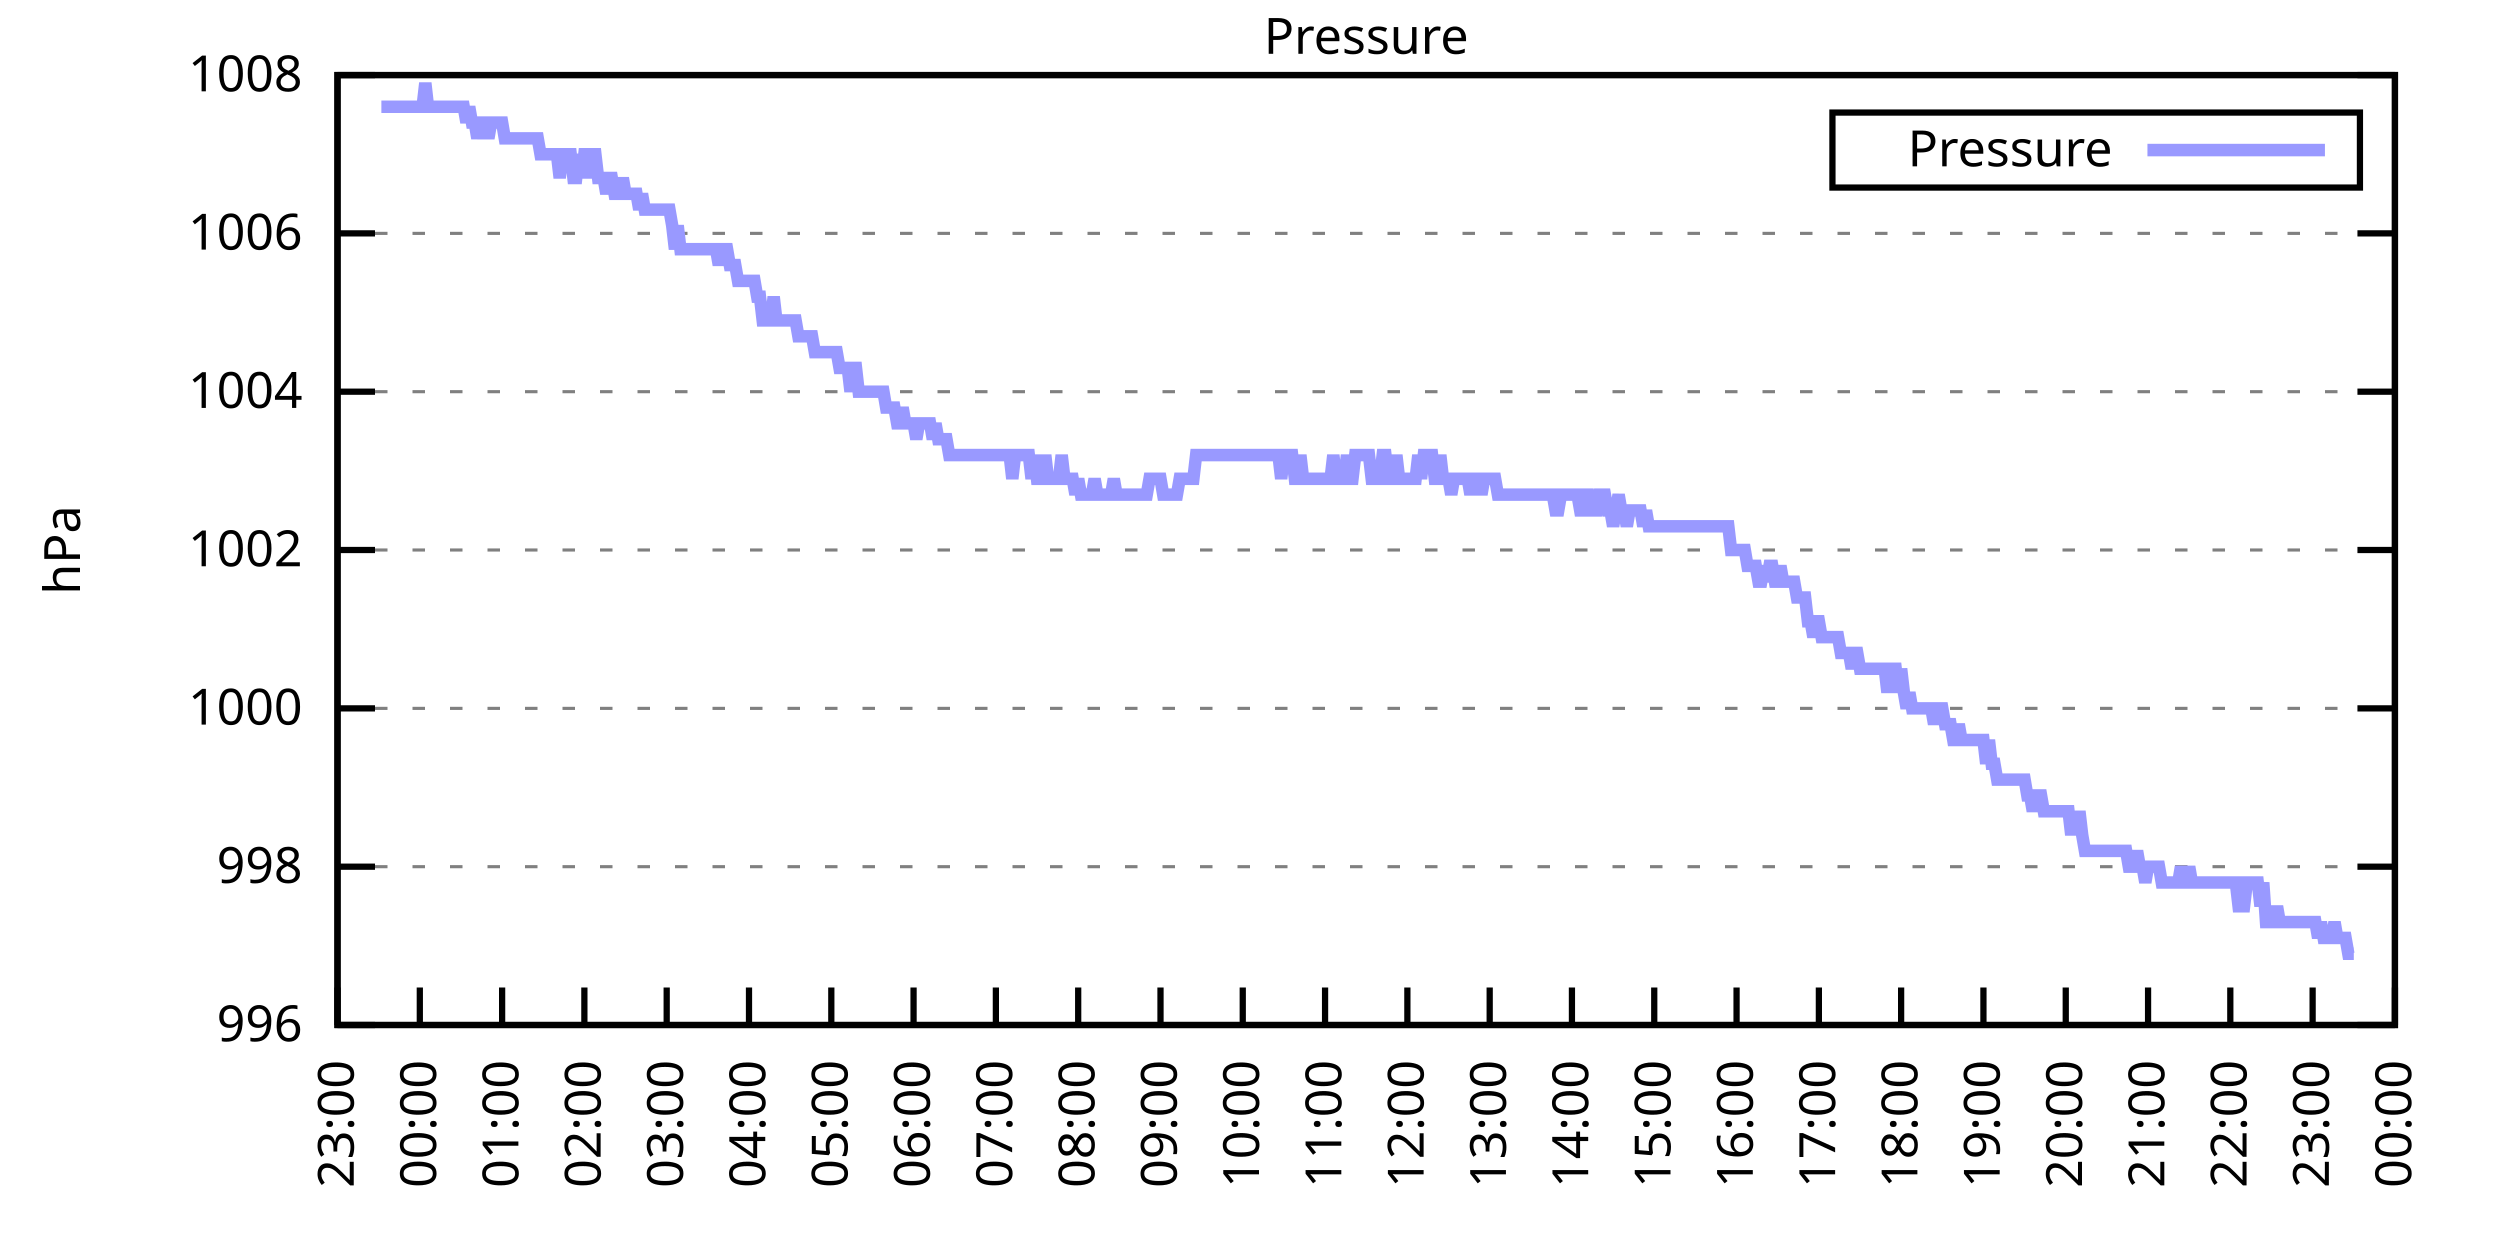
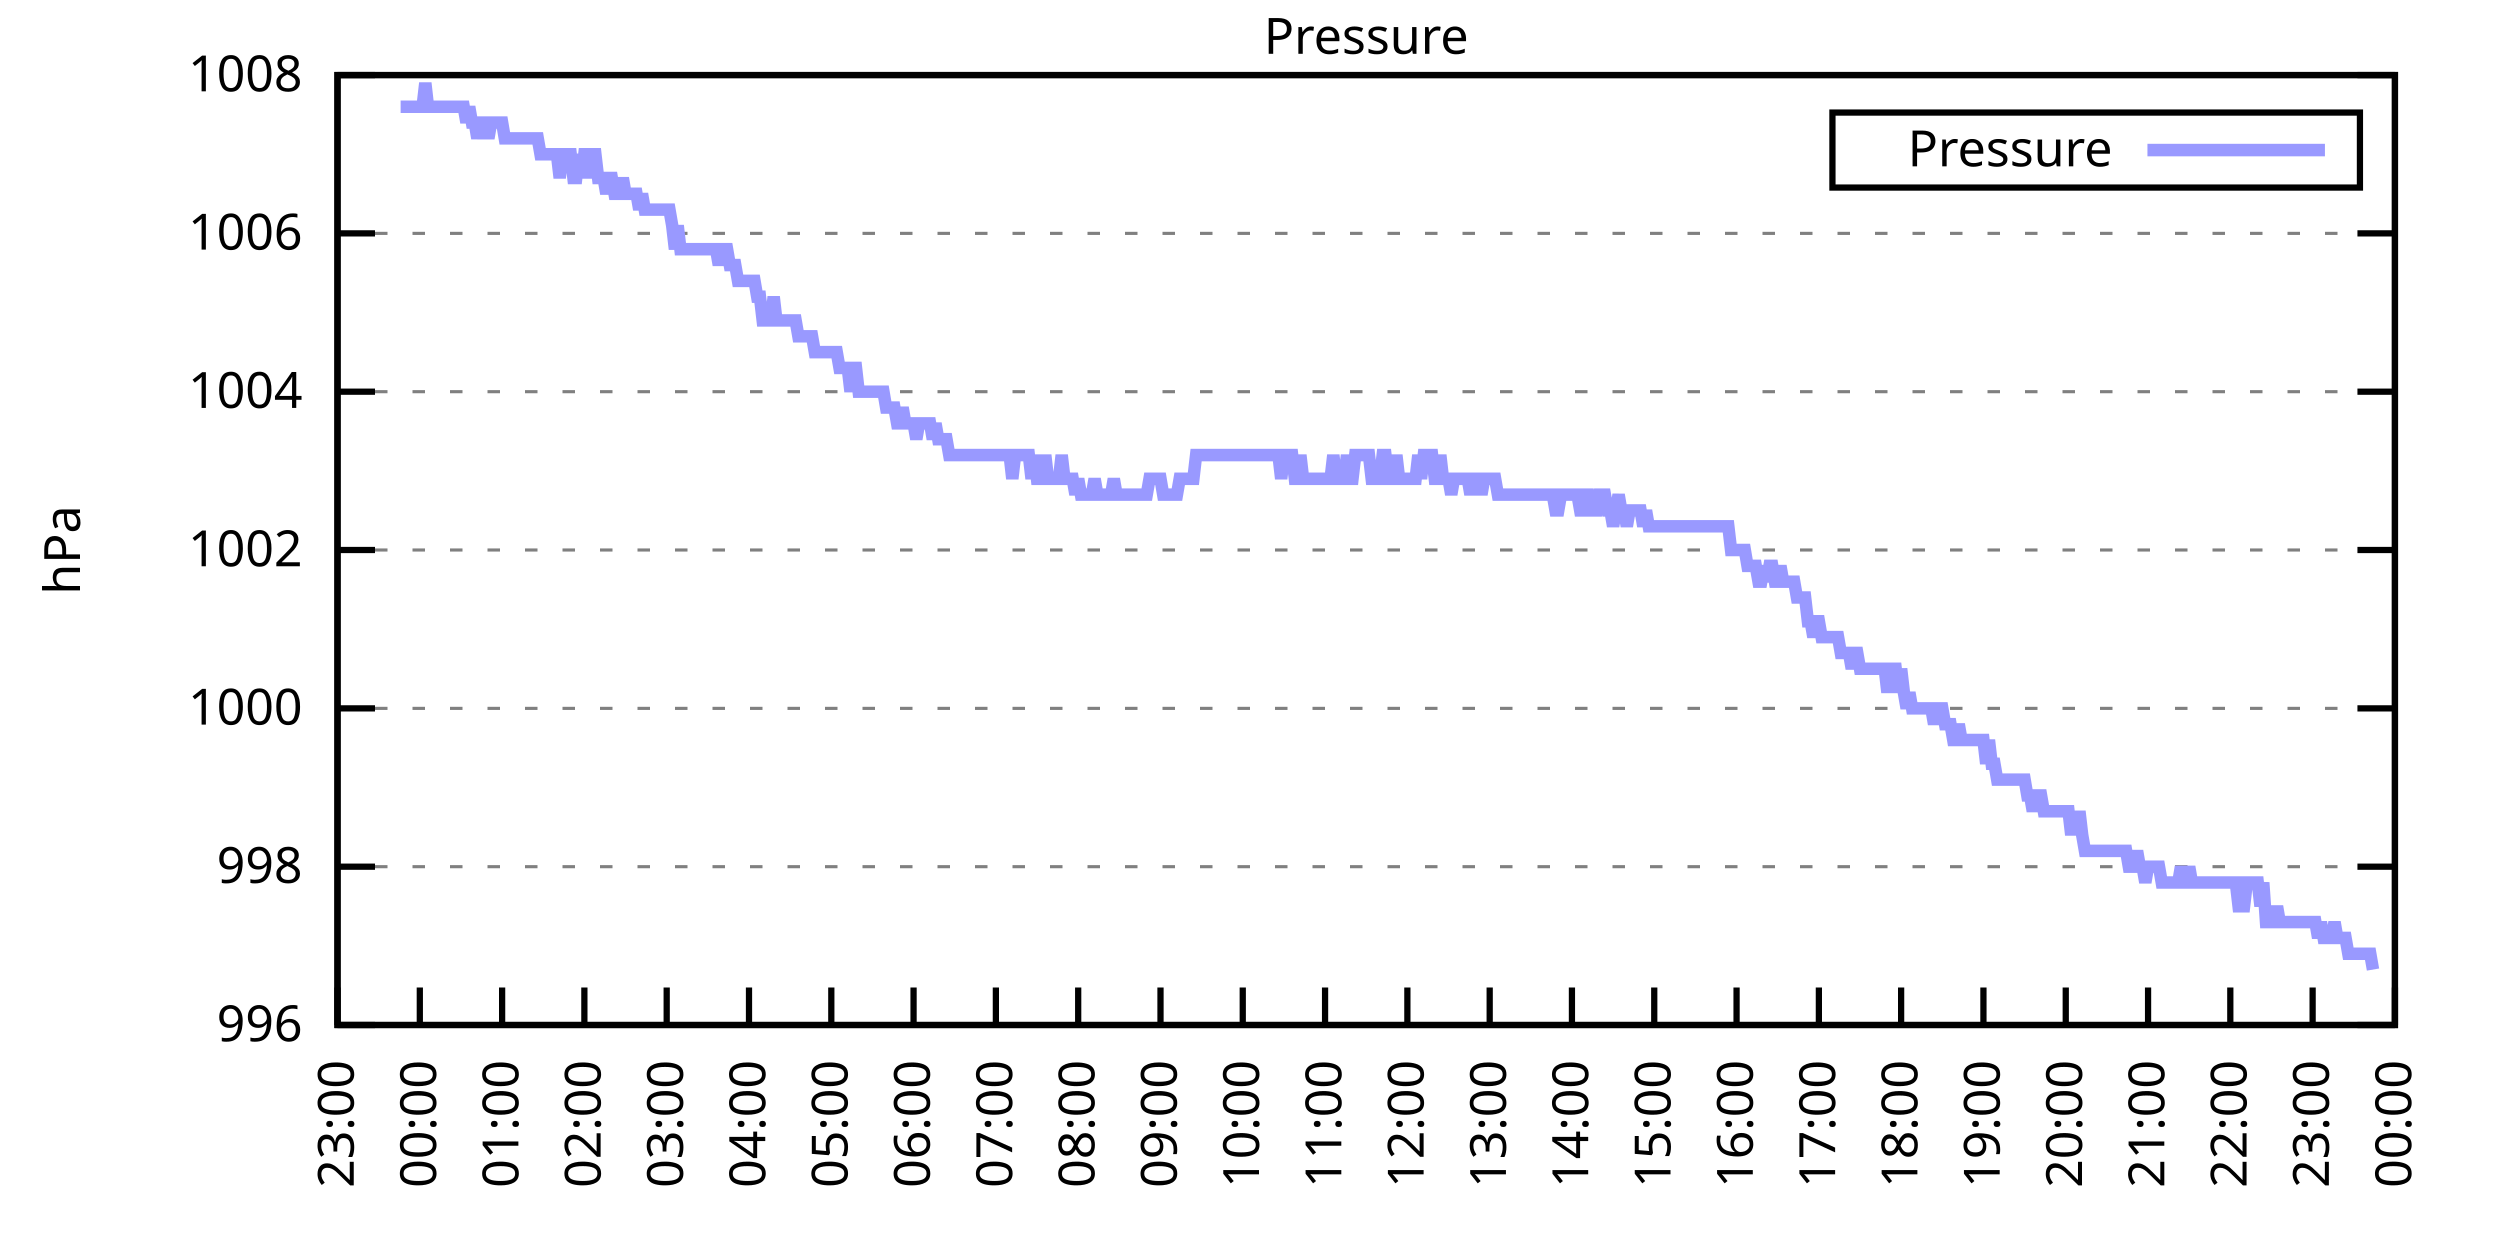
<svg xmlns="http://www.w3.org/2000/svg" xmlns:xlink="http://www.w3.org/1999/xlink" width="400" height="200" viewBox="0 0 400 200">
  <g id="gnuplot_canvas">
    <rect x="0" y="0" width="400" height="200" fill="none" />
    <defs>
      <circle id="gpDot" r="0.5" stroke-width="0.5" stroke="currentColor" />
      <path id="gpPt0" stroke-width="0.333" stroke="currentColor" d="M-1,0 h2 M0,-1 v2" />
      <path id="gpPt1" stroke-width="0.333" stroke="currentColor" d="M-1,-1 L1,1 M1,-1 L-1,1" />
      <path id="gpPt2" stroke-width="0.333" stroke="currentColor" d="M-1,0 L1,0 M0,-1 L0,1 M-1,-1 L1,1 M-1,1 L1,-1" />
      <rect id="gpPt3" stroke-width="0.333" stroke="currentColor" x="-1" y="-1" width="2" height="2" />
      <rect id="gpPt4" stroke-width="0.333" stroke="currentColor" fill="currentColor" x="-1" y="-1" width="2" height="2" />
      <circle id="gpPt5" stroke-width="0.333" stroke="currentColor" cx="0" cy="0" r="1" />
      <use xlink:href="#gpPt5" id="gpPt6" fill="currentColor" stroke="none" />
      <path id="gpPt7" stroke-width="0.333" stroke="currentColor" d="M0,-1.33 L-1.33,0.67 L1.33,0.67 z" />
      <use xlink:href="#gpPt7" id="gpPt8" fill="currentColor" stroke="none" />
      <use xlink:href="#gpPt7" id="gpPt9" stroke="currentColor" transform="rotate(180)" />
      <use xlink:href="#gpPt9" id="gpPt10" fill="currentColor" stroke="none" />
      <use xlink:href="#gpPt3" id="gpPt11" stroke="currentColor" transform="rotate(45)" />
      <use xlink:href="#gpPt11" id="gpPt12" fill="currentColor" stroke="none" />
      <path id="gpPt13" stroke-width="0.333" stroke="currentColor" d="M0,1.330 L1.265,0.411 L0.782,-1.067 L-0.782,-1.076 L-1.265,0.411 z" />
      <use xlink:href="#gpPt13" id="gpPt14" fill="currentColor" stroke="none" />
      <filter id="textbox" filterUnits="objectBoundingBox" x="0" y="0" height="1" width="1">
        <feFlood flood-color="white" flood-opacity="1" result="bgnd" />
        <feComposite in="SourceGraphic" in2="bgnd" operator="atop" />
      </filter>
      <filter id="greybox" filterUnits="objectBoundingBox" x="0" y="0" height="1" width="1">
        <feFlood flood-color="lightgrey" flood-opacity="1" result="grey" />
        <feComposite in="SourceGraphic" in2="grey" operator="atop" />
      </filter>
    </defs>
    <g fill="none" color="white" stroke="currentColor" stroke-width="1.00" stroke-linecap="butt" stroke-linejoin="miter">
</g>
    <g fill="none" color="black" stroke="currentColor" stroke-width="1.00" stroke-linecap="butt" stroke-linejoin="miter">
      <g stroke="none" shape-rendering="crispEdges">
        <polygon fill="rgb(255, 255, 255)" points="54.00,164.00 383.18,164.00 383.18,12.02 54.00,12.02 " />
      </g>
    </g>
    <g fill="none" color="black" stroke="currentColor" stroke-width="1.00" stroke-linecap="butt" stroke-linejoin="miter">
</g>
    <g fill="none" color="black" stroke="black" stroke-width="0.50" stroke-linecap="butt" stroke-linejoin="miter">
</g>
    <g fill="none" color="gray" stroke="currentColor" stroke-width="0.50" stroke-linecap="butt" stroke-linejoin="miter">
      <path stroke="gray" stroke-dasharray="2,4" class="gridline" d="M54.00,164.00 L383.19,164.00  " />
    </g>
    <g fill="none" color="gray" stroke="gray" stroke-width="1.00" stroke-linecap="butt" stroke-linejoin="miter">
</g>
    <g fill="none" color="black" stroke="currentColor" stroke-width="1.00" stroke-linecap="butt" stroke-linejoin="miter">
      <path stroke="black" d="M54.00,164.00 L60.00,164.00 M383.19,164.00 L377.19,164.00  " />
      <g transform="translate(48.40,166.60)" stroke="none" fill="black" font-family="Sans" font-size="8.00" text-anchor="end">
        <text>
          <tspan font-family="Sans"> 996</tspan>
        </text>
      </g>
    </g>
    <g fill="none" color="black" stroke="currentColor" stroke-width="1.00" stroke-linecap="butt" stroke-linejoin="miter">
</g>
    <g fill="none" color="black" stroke="black" stroke-width="0.50" stroke-linecap="butt" stroke-linejoin="miter">
</g>
    <g fill="none" color="gray" stroke="currentColor" stroke-width="0.50" stroke-linecap="butt" stroke-linejoin="miter">
      <path stroke="gray" stroke-dasharray="2,4" class="gridline" d="M54.00,138.67 L383.19,138.67  " />
    </g>
    <g fill="none" color="gray" stroke="gray" stroke-width="1.00" stroke-linecap="butt" stroke-linejoin="miter">
</g>
    <g fill="none" color="black" stroke="currentColor" stroke-width="1.00" stroke-linecap="butt" stroke-linejoin="miter">
      <path stroke="black" d="M54.00,138.67 L60.00,138.67 M383.19,138.67 L377.19,138.67  " />
      <g transform="translate(48.40,141.27)" stroke="none" fill="black" font-family="Sans" font-size="8.00" text-anchor="end">
        <text>
          <tspan font-family="Sans"> 998</tspan>
        </text>
      </g>
    </g>
    <g fill="none" color="black" stroke="currentColor" stroke-width="1.00" stroke-linecap="butt" stroke-linejoin="miter">
</g>
    <g fill="none" color="black" stroke="black" stroke-width="0.50" stroke-linecap="butt" stroke-linejoin="miter">
</g>
    <g fill="none" color="gray" stroke="currentColor" stroke-width="0.50" stroke-linecap="butt" stroke-linejoin="miter">
      <path stroke="gray" stroke-dasharray="2,4" class="gridline" d="M54.00,113.34 L383.19,113.34  " />
    </g>
    <g fill="none" color="gray" stroke="gray" stroke-width="1.00" stroke-linecap="butt" stroke-linejoin="miter">
</g>
    <g fill="none" color="black" stroke="currentColor" stroke-width="1.00" stroke-linecap="butt" stroke-linejoin="miter">
      <path stroke="black" d="M54.00,113.34 L60.00,113.34 M383.19,113.34 L377.19,113.34  " />
      <g transform="translate(48.40,115.94)" stroke="none" fill="black" font-family="Sans" font-size="8.00" text-anchor="end">
        <text>
          <tspan font-family="Sans"> 1000</tspan>
        </text>
      </g>
    </g>
    <g fill="none" color="black" stroke="currentColor" stroke-width="1.00" stroke-linecap="butt" stroke-linejoin="miter">
</g>
    <g fill="none" color="black" stroke="black" stroke-width="0.50" stroke-linecap="butt" stroke-linejoin="miter">
</g>
    <g fill="none" color="gray" stroke="currentColor" stroke-width="0.50" stroke-linecap="butt" stroke-linejoin="miter">
      <path stroke="gray" stroke-dasharray="2,4" class="gridline" d="M54.00,88.00 L383.19,88.00  " />
    </g>
    <g fill="none" color="gray" stroke="gray" stroke-width="1.00" stroke-linecap="butt" stroke-linejoin="miter">
</g>
    <g fill="none" color="black" stroke="currentColor" stroke-width="1.00" stroke-linecap="butt" stroke-linejoin="miter">
      <path stroke="black" d="M54.00,88.00 L60.00,88.00 M383.19,88.00 L377.19,88.00  " />
      <g transform="translate(48.40,90.60)" stroke="none" fill="black" font-family="Sans" font-size="8.00" text-anchor="end">
        <text>
          <tspan font-family="Sans"> 1002</tspan>
        </text>
      </g>
    </g>
    <g fill="none" color="black" stroke="currentColor" stroke-width="1.00" stroke-linecap="butt" stroke-linejoin="miter">
</g>
    <g fill="none" color="black" stroke="black" stroke-width="0.50" stroke-linecap="butt" stroke-linejoin="miter">
</g>
    <g fill="none" color="gray" stroke="currentColor" stroke-width="0.50" stroke-linecap="butt" stroke-linejoin="miter">
      <path stroke="gray" stroke-dasharray="2,4" class="gridline" d="M54.00,62.67 L383.19,62.67  " />
    </g>
    <g fill="none" color="gray" stroke="gray" stroke-width="1.00" stroke-linecap="butt" stroke-linejoin="miter">
</g>
    <g fill="none" color="black" stroke="currentColor" stroke-width="1.00" stroke-linecap="butt" stroke-linejoin="miter">
      <path stroke="black" d="M54.00,62.67 L60.00,62.67 M383.19,62.67 L377.19,62.67  " />
      <g transform="translate(48.40,65.27)" stroke="none" fill="black" font-family="Sans" font-size="8.00" text-anchor="end">
        <text>
          <tspan font-family="Sans"> 1004</tspan>
        </text>
      </g>
    </g>
    <g fill="none" color="black" stroke="currentColor" stroke-width="1.00" stroke-linecap="butt" stroke-linejoin="miter">
</g>
    <g fill="none" color="black" stroke="black" stroke-width="0.50" stroke-linecap="butt" stroke-linejoin="miter">
</g>
    <g fill="none" color="gray" stroke="currentColor" stroke-width="0.50" stroke-linecap="butt" stroke-linejoin="miter">
      <path stroke="gray" stroke-dasharray="2,4" class="gridline" d="M54.00,37.34 L383.19,37.34  " />
    </g>
    <g fill="none" color="gray" stroke="gray" stroke-width="1.00" stroke-linecap="butt" stroke-linejoin="miter">
</g>
    <g fill="none" color="black" stroke="currentColor" stroke-width="1.00" stroke-linecap="butt" stroke-linejoin="miter">
      <path stroke="black" d="M54.00,37.34 L60.00,37.34 M383.19,37.34 L377.19,37.34  " />
      <g transform="translate(48.40,39.94)" stroke="none" fill="black" font-family="Sans" font-size="8.00" text-anchor="end">
        <text>
          <tspan font-family="Sans"> 1006</tspan>
        </text>
      </g>
    </g>
    <g fill="none" color="black" stroke="currentColor" stroke-width="1.00" stroke-linecap="butt" stroke-linejoin="miter">
</g>
    <g fill="none" color="black" stroke="black" stroke-width="0.50" stroke-linecap="butt" stroke-linejoin="miter">
</g>
    <g fill="none" color="gray" stroke="currentColor" stroke-width="0.50" stroke-linecap="butt" stroke-linejoin="miter">
      <path stroke="gray" stroke-dasharray="2,4" class="gridline" d="M54.00,12.01 L383.19,12.01  " />
    </g>
    <g fill="none" color="gray" stroke="gray" stroke-width="1.00" stroke-linecap="butt" stroke-linejoin="miter">
</g>
    <g fill="none" color="black" stroke="currentColor" stroke-width="1.00" stroke-linecap="butt" stroke-linejoin="miter">
      <path stroke="black" d="M54.00,12.01 L60.00,12.01 M383.19,12.01 L377.19,12.01  " />
      <g transform="translate(48.40,14.61)" stroke="none" fill="black" font-family="Sans" font-size="8.00" text-anchor="end">
        <text>
          <tspan font-family="Sans"> 1008</tspan>
        </text>
      </g>
    </g>
    <g fill="none" color="black" stroke="currentColor" stroke-width="1.00" stroke-linecap="butt" stroke-linejoin="miter">
      <path stroke="black" d="M54.00,164.00 L54.00,158.00  " />
      <g transform="translate(56.60,169.60) rotate(270.00)" stroke="none" fill="black" font-family="Sans" font-size="8.00" text-anchor="end">
        <text>
          <tspan font-family="Sans">23:00</tspan>
        </text>
      </g>
    </g>
    <g fill="none" color="black" stroke="currentColor" stroke-width="1.00" stroke-linecap="butt" stroke-linejoin="miter">
      <path stroke="black" d="M67.17,164.00 L67.17,158.00  " />
      <g transform="translate(69.77,169.60) rotate(270.00)" stroke="none" fill="black" font-family="Sans" font-size="8.00" text-anchor="end">
        <text>
          <tspan font-family="Sans">00:00</tspan>
        </text>
      </g>
    </g>
    <g fill="none" color="black" stroke="currentColor" stroke-width="1.00" stroke-linecap="butt" stroke-linejoin="miter">
      <path stroke="black" d="M80.34,164.00 L80.34,158.00  " />
      <g transform="translate(82.94,169.60) rotate(270.00)" stroke="none" fill="black" font-family="Sans" font-size="8.00" text-anchor="end">
        <text>
          <tspan font-family="Sans">01:00</tspan>
        </text>
      </g>
    </g>
    <g fill="none" color="black" stroke="currentColor" stroke-width="1.00" stroke-linecap="butt" stroke-linejoin="miter">
      <path stroke="black" d="M93.50,164.00 L93.50,158.00  " />
      <g transform="translate(96.10,169.60) rotate(270.00)" stroke="none" fill="black" font-family="Sans" font-size="8.00" text-anchor="end">
        <text>
          <tspan font-family="Sans">02:00</tspan>
        </text>
      </g>
    </g>
    <g fill="none" color="black" stroke="currentColor" stroke-width="1.00" stroke-linecap="butt" stroke-linejoin="miter">
      <path stroke="black" d="M106.67,164.00 L106.67,158.00  " />
      <g transform="translate(109.27,169.60) rotate(270.00)" stroke="none" fill="black" font-family="Sans" font-size="8.00" text-anchor="end">
        <text>
          <tspan font-family="Sans">03:00</tspan>
        </text>
      </g>
    </g>
    <g fill="none" color="black" stroke="currentColor" stroke-width="1.00" stroke-linecap="butt" stroke-linejoin="miter">
      <path stroke="black" d="M119.84,164.00 L119.84,158.00  " />
      <g transform="translate(122.44,169.60) rotate(270.00)" stroke="none" fill="black" font-family="Sans" font-size="8.00" text-anchor="end">
        <text>
          <tspan font-family="Sans">04:00</tspan>
        </text>
      </g>
    </g>
    <g fill="none" color="black" stroke="currentColor" stroke-width="1.00" stroke-linecap="butt" stroke-linejoin="miter">
      <path stroke="black" d="M133.01,164.00 L133.01,158.00  " />
      <g transform="translate(135.61,169.60) rotate(270.00)" stroke="none" fill="black" font-family="Sans" font-size="8.00" text-anchor="end">
        <text>
          <tspan font-family="Sans">05:00</tspan>
        </text>
      </g>
    </g>
    <g fill="none" color="black" stroke="currentColor" stroke-width="1.00" stroke-linecap="butt" stroke-linejoin="miter">
      <path stroke="black" d="M146.17,164.00 L146.17,158.00  " />
      <g transform="translate(148.77,169.60) rotate(270.00)" stroke="none" fill="black" font-family="Sans" font-size="8.00" text-anchor="end">
        <text>
          <tspan font-family="Sans">06:00</tspan>
        </text>
      </g>
    </g>
    <g fill="none" color="black" stroke="currentColor" stroke-width="1.00" stroke-linecap="butt" stroke-linejoin="miter">
      <path stroke="black" d="M159.34,164.00 L159.34,158.00  " />
      <g transform="translate(161.94,169.60) rotate(270.00)" stroke="none" fill="black" font-family="Sans" font-size="8.00" text-anchor="end">
        <text>
          <tspan font-family="Sans">07:00</tspan>
        </text>
      </g>
    </g>
    <g fill="none" color="black" stroke="currentColor" stroke-width="1.00" stroke-linecap="butt" stroke-linejoin="miter">
      <path stroke="black" d="M172.51,164.00 L172.51,158.00  " />
      <g transform="translate(175.11,169.60) rotate(270.00)" stroke="none" fill="black" font-family="Sans" font-size="8.00" text-anchor="end">
        <text>
          <tspan font-family="Sans">08:00</tspan>
        </text>
      </g>
    </g>
    <g fill="none" color="black" stroke="currentColor" stroke-width="1.00" stroke-linecap="butt" stroke-linejoin="miter">
      <path stroke="black" d="M185.68,164.00 L185.68,158.00  " />
      <g transform="translate(188.28,169.60) rotate(270.00)" stroke="none" fill="black" font-family="Sans" font-size="8.00" text-anchor="end">
        <text>
          <tspan font-family="Sans">09:00</tspan>
        </text>
      </g>
    </g>
    <g fill="none" color="black" stroke="currentColor" stroke-width="1.00" stroke-linecap="butt" stroke-linejoin="miter">
      <path stroke="black" d="M198.84,164.00 L198.84,158.00  " />
      <g transform="translate(201.44,169.60) rotate(270.00)" stroke="none" fill="black" font-family="Sans" font-size="8.00" text-anchor="end">
        <text>
          <tspan font-family="Sans">10:00</tspan>
        </text>
      </g>
    </g>
    <g fill="none" color="black" stroke="currentColor" stroke-width="1.00" stroke-linecap="butt" stroke-linejoin="miter">
      <path stroke="black" d="M212.01,164.00 L212.01,158.00  " />
      <g transform="translate(214.61,169.60) rotate(270.00)" stroke="none" fill="black" font-family="Sans" font-size="8.00" text-anchor="end">
        <text>
          <tspan font-family="Sans">11:00</tspan>
        </text>
      </g>
    </g>
    <g fill="none" color="black" stroke="currentColor" stroke-width="1.00" stroke-linecap="butt" stroke-linejoin="miter">
      <path stroke="black" d="M225.18,164.00 L225.18,158.00  " />
      <g transform="translate(227.78,169.60) rotate(270.00)" stroke="none" fill="black" font-family="Sans" font-size="8.00" text-anchor="end">
        <text>
          <tspan font-family="Sans">12:00</tspan>
        </text>
      </g>
    </g>
    <g fill="none" color="black" stroke="currentColor" stroke-width="1.00" stroke-linecap="butt" stroke-linejoin="miter">
      <path stroke="black" d="M238.35,164.00 L238.35,158.00  " />
      <g transform="translate(240.95,169.60) rotate(270.00)" stroke="none" fill="black" font-family="Sans" font-size="8.00" text-anchor="end">
        <text>
          <tspan font-family="Sans">13:00</tspan>
        </text>
      </g>
    </g>
    <g fill="none" color="black" stroke="currentColor" stroke-width="1.00" stroke-linecap="butt" stroke-linejoin="miter">
      <path stroke="black" d="M251.51,164.00 L251.51,158.00  " />
      <g transform="translate(254.11,169.60) rotate(270.00)" stroke="none" fill="black" font-family="Sans" font-size="8.00" text-anchor="end">
        <text>
          <tspan font-family="Sans">14:00</tspan>
        </text>
      </g>
    </g>
    <g fill="none" color="black" stroke="currentColor" stroke-width="1.00" stroke-linecap="butt" stroke-linejoin="miter">
      <path stroke="black" d="M264.68,164.00 L264.68,158.00  " />
      <g transform="translate(267.28,169.60) rotate(270.00)" stroke="none" fill="black" font-family="Sans" font-size="8.00" text-anchor="end">
        <text>
          <tspan font-family="Sans">15:00</tspan>
        </text>
      </g>
    </g>
    <g fill="none" color="black" stroke="currentColor" stroke-width="1.00" stroke-linecap="butt" stroke-linejoin="miter">
      <path stroke="black" d="M277.85,164.00 L277.85,158.00  " />
      <g transform="translate(280.45,169.60) rotate(270.00)" stroke="none" fill="black" font-family="Sans" font-size="8.00" text-anchor="end">
        <text>
          <tspan font-family="Sans">16:00</tspan>
        </text>
      </g>
    </g>
    <g fill="none" color="black" stroke="currentColor" stroke-width="1.00" stroke-linecap="butt" stroke-linejoin="miter">
      <path stroke="black" d="M291.02,164.00 L291.02,158.00  " />
      <g transform="translate(293.62,169.60) rotate(270.00)" stroke="none" fill="black" font-family="Sans" font-size="8.00" text-anchor="end">
        <text>
          <tspan font-family="Sans">17:00</tspan>
        </text>
      </g>
    </g>
    <g fill="none" color="black" stroke="currentColor" stroke-width="1.00" stroke-linecap="butt" stroke-linejoin="miter">
      <path stroke="black" d="M304.18,164.00 L304.18,158.00  " />
      <g transform="translate(306.78,169.60) rotate(270.00)" stroke="none" fill="black" font-family="Sans" font-size="8.00" text-anchor="end">
        <text>
          <tspan font-family="Sans">18:00</tspan>
        </text>
      </g>
    </g>
    <g fill="none" color="black" stroke="currentColor" stroke-width="1.00" stroke-linecap="butt" stroke-linejoin="miter">
      <path stroke="black" d="M317.35,164.00 L317.35,158.00  " />
      <g transform="translate(319.95,169.60) rotate(270.00)" stroke="none" fill="black" font-family="Sans" font-size="8.00" text-anchor="end">
        <text>
          <tspan font-family="Sans">19:00</tspan>
        </text>
      </g>
    </g>
    <g fill="none" color="black" stroke="currentColor" stroke-width="1.00" stroke-linecap="butt" stroke-linejoin="miter">
      <path stroke="black" d="M330.52,164.00 L330.52,158.00  " />
      <g transform="translate(333.12,169.60) rotate(270.00)" stroke="none" fill="black" font-family="Sans" font-size="8.00" text-anchor="end">
        <text>
          <tspan font-family="Sans">20:00</tspan>
        </text>
      </g>
    </g>
    <g fill="none" color="black" stroke="currentColor" stroke-width="1.00" stroke-linecap="butt" stroke-linejoin="miter">
      <path stroke="black" d="M343.69,164.00 L343.69,158.00  " />
      <g transform="translate(346.29,169.60) rotate(270.00)" stroke="none" fill="black" font-family="Sans" font-size="8.00" text-anchor="end">
        <text>
          <tspan font-family="Sans">21:00</tspan>
        </text>
      </g>
    </g>
    <g fill="none" color="black" stroke="currentColor" stroke-width="1.00" stroke-linecap="butt" stroke-linejoin="miter">
      <path stroke="black" d="M356.85,164.00 L356.85,158.00  " />
      <g transform="translate(359.45,169.60) rotate(270.00)" stroke="none" fill="black" font-family="Sans" font-size="8.00" text-anchor="end">
        <text>
          <tspan font-family="Sans">22:00</tspan>
        </text>
      </g>
    </g>
    <g fill="none" color="black" stroke="currentColor" stroke-width="1.00" stroke-linecap="butt" stroke-linejoin="miter">
      <path stroke="black" d="M370.02,164.00 L370.02,158.00  " />
      <g transform="translate(372.62,169.60) rotate(270.00)" stroke="none" fill="black" font-family="Sans" font-size="8.00" text-anchor="end">
        <text>
          <tspan font-family="Sans">23:00</tspan>
        </text>
      </g>
    </g>
    <g fill="none" color="black" stroke="currentColor" stroke-width="1.00" stroke-linecap="butt" stroke-linejoin="miter">
      <path stroke="black" d="M383.19,164.00 L383.19,158.00  " />
      <g transform="translate(385.79,169.60) rotate(270.00)" stroke="none" fill="black" font-family="Sans" font-size="8.00" text-anchor="end">
        <text>
          <tspan font-family="Sans">00:00</tspan>
        </text>
      </g>
    </g>
    <g fill="none" color="black" stroke="currentColor" stroke-width="1.00" stroke-linecap="butt" stroke-linejoin="miter">
</g>
    <g fill="none" color="black" stroke="currentColor" stroke-width="1.00" stroke-linecap="butt" stroke-linejoin="miter">
      <path stroke="black" d="M54.00,12.01 L54.00,164.00 L383.19,164.00 L383.19,12.01 L54.00,12.01 Z  " />
    </g>
    <g fill="none" color="black" stroke="currentColor" stroke-width="1.00" stroke-linecap="butt" stroke-linejoin="miter">
</g>
    <g fill="none" color="black" stroke="currentColor" stroke-width="1.00" stroke-linecap="butt" stroke-linejoin="miter">
      <path stroke="black" d="M293.19,30.01 L293.19,18.01 L377.59,18.01 L377.59,30.01 L293.19,30.01 Z  " />
    </g>
    <g id="Pressure_plot_1">
      <g fill="none" color="white" stroke="black" stroke-width="2.00" stroke-linecap="butt" stroke-linejoin="miter">
</g>
      <g fill="none" color="black" stroke="currentColor" stroke-width="2.00" stroke-linecap="butt" stroke-linejoin="miter">
        <g transform="translate(337.99,26.61)" stroke="none" fill="black" font-family="Sans" font-size="8.00" text-anchor="end">
          <text>
            <tspan font-family="Sans">Pressure</tspan>
          </text>
        </g>
      </g>
      <g fill="none" color="black" stroke="currentColor" stroke-width="2.00" stroke-linecap="butt" stroke-linejoin="miter">
-         <path stroke="rgb(153, 153, 255)" d="M343.59,24.01 L371.99,24.01 M61.02,17.08 L61.46,17.08 L61.90,17.08 L62.34,17.08 L62.78,17.08 L63.22,17.08   L63.66,17.08 L64.10,17.08 L64.53,17.08 L64.97,17.08 L65.41,17.08 L65.85,17.08 L66.29,17.08 L66.73,17.08   L67.17,17.08 L67.61,17.08 L68.05,13.28 L68.48,17.08 L68.92,17.08 L69.36,17.08 L69.80,17.08 L70.24,17.08   L70.68,17.08 L71.12,17.08 L71.56,17.08 L72.00,17.08 L72.43,17.08 L72.87,17.08 L73.31,17.08 L73.75,17.08   L74.19,17.08 L74.63,19.61 L75.07,17.08 L75.51,19.61 L75.95,19.61 L76.38,22.14 L76.82,19.61 L77.26,19.61   L77.70,19.61 L78.14,22.14 L78.58,19.61 L79.02,19.61 L79.46,19.61 L79.90,19.61 L80.34,19.61 L80.77,22.14   L81.21,22.14 L81.65,22.14 L82.09,22.14 L82.53,22.14 L82.97,22.14 L83.41,22.14 L83.85,22.14 L84.29,22.14   L84.72,22.14 L85.16,22.14 L85.60,22.14 L86.04,22.14 L86.48,24.68 L86.92,24.68 L87.36,24.68 L87.80,24.68   L88.24,24.68 L88.67,24.68 L89.11,24.68 L89.55,28.48 L89.99,24.68 L90.43,24.68 L90.87,24.68 L91.31,24.68   L91.75,28.48 L92.19,28.48 L92.62,24.68 L93.06,28.48 L93.50,24.68 L93.94,24.68 L94.38,28.48 L94.82,24.68   L95.26,24.68 L95.70,28.48 L96.14,28.48 L96.58,28.48 L97.01,31.01 L97.45,28.48 L97.89,28.48 L98.33,31.01   L98.77,31.01 L99.21,31.01 L99.65,28.48 L100.09,31.01 L100.53,31.01 L100.96,31.01 L101.40,31.01 L101.84,31.01   L102.28,33.54 L102.72,31.01 L103.16,33.54 L103.60,33.54 L104.04,33.54 L104.48,33.54 L104.91,33.54 L105.35,33.54   L105.79,33.54 L106.23,33.54 L106.67,33.54 L107.11,33.54 L107.55,36.08 L107.99,39.87 L108.43,36.08 L108.87,39.87   L109.30,39.87 L109.74,39.87 L110.18,39.87 L110.62,39.87 L111.06,39.87 L111.50,39.87 L111.94,39.87 L112.38,39.87   L112.82,39.87 L113.25,39.87 L113.69,39.87 L114.13,39.87 L114.57,39.87 L115.01,42.41 L115.45,39.87 L115.89,39.87   L116.33,39.87 L116.77,42.41 L117.20,42.41 L117.64,42.41 L118.08,44.94 L118.52,44.94 L118.96,44.94 L119.40,44.94   L119.84,44.94 L120.28,44.94 L120.72,44.94 L121.15,47.47 L121.59,47.47 L122.03,51.27 L122.47,51.27 L122.91,51.27   L123.35,51.27 L123.79,47.47 L124.23,51.27 L124.67,51.27 L125.11,51.27 L125.54,51.27 L125.98,51.27 L126.42,51.27   L126.86,51.27 L127.30,51.27 L127.74,53.81 L128.18,53.81 L128.62,53.81 L129.06,53.81 L129.49,53.81 L129.93,53.81   L130.37,56.34 L130.81,56.34 L131.25,56.34 L131.69,56.34 L132.13,56.34 L132.57,56.34 L133.01,56.34 L133.44,56.34   L133.88,56.34 L134.32,58.87 L134.76,58.87 L135.20,58.87 L135.64,58.87 L136.08,62.67 L136.52,58.87 L136.96,58.87   L137.39,62.67 L137.83,62.67 L138.27,62.67 L138.71,62.67 L139.15,62.67 L139.59,62.67 L140.03,62.67 L140.47,62.67   L140.91,62.67 L141.35,62.67 L141.78,65.21 L142.22,65.21 L142.66,65.21 L143.10,65.21 L143.54,67.74 L143.98,67.74   L144.42,65.21 L144.86,67.74 L145.30,67.74 L145.73,67.74 L146.17,67.74 L146.61,70.27 L147.05,67.74 L147.49,67.74   L147.93,67.74 L148.37,67.74 L148.81,67.74 L149.25,70.27 L149.68,67.74 L150.12,70.27 L150.56,70.27 L151.00,70.27   L151.44,70.27 L151.88,72.81 L152.32,72.81 L152.76,72.81 L153.20,72.81 L153.63,72.81 L154.07,72.81 L154.51,72.81   L154.95,72.81 L155.39,72.81 L155.83,72.81 L156.27,72.81 L156.71,72.81 L157.15,72.81 L157.59,72.81 L158.02,72.81   L158.46,72.81 L158.90,72.81 L159.34,72.81 L159.78,72.81 L160.22,72.81 L160.66,72.81 L161.10,72.81 L161.54,72.81   L161.97,76.61 L162.41,72.81 L162.85,72.81 L163.29,72.81 L163.73,72.81 L164.17,72.81 L164.61,72.81 L165.05,76.61   L165.49,72.81 L165.92,76.61 L166.36,76.61 L166.80,76.61 L167.24,72.81 L167.68,76.61 L168.12,76.61 L168.56,76.61   L169.00,76.61 L169.44,76.61 L169.87,72.81 L170.31,76.61 L170.75,76.61 L171.19,76.61 L171.63,76.61 L172.07,79.14   L172.51,76.61 L172.95,79.14 L173.39,79.14 L173.83,79.14 L174.26,79.14 L174.70,79.14 L175.14,76.61 L175.58,79.14   L176.02,79.14 L176.46,79.14 L176.90,79.14 L177.34,79.14 L177.78,79.14 L178.21,76.61 L178.65,79.14 L179.09,79.14   L179.53,79.14 L179.97,79.14 L180.41,79.14 L180.85,79.14 L181.29,79.14 L181.73,79.14 L182.16,79.14 L182.60,79.14   L183.04,79.14 L183.48,79.14 L183.92,76.61 L184.36,76.61 L184.80,76.61 L185.24,76.61 L185.68,76.61 L186.11,79.14   L186.55,79.14 L186.99,79.14 L187.43,79.14 L187.87,79.14 L188.31,79.14 L188.75,76.61 L189.19,76.61 L189.63,76.61   L190.07,76.61 L190.50,76.61 L190.94,76.61 L191.38,72.81 L191.82,72.81 L192.26,72.81 L192.70,72.81 L193.14,72.81   L193.58,72.81 L194.02,72.81 L194.45,72.81 L194.89,72.81 L195.33,72.81 L195.77,72.81 L196.21,72.81 L196.65,72.81   L197.09,72.81 L197.53,72.81 L197.97,72.81 L198.40,72.81 L198.84,72.81 L199.28,72.81 L199.72,72.81 L200.16,72.81   L200.60,72.81 L201.04,72.81 L201.48,72.81 L201.92,72.81 L202.35,72.81 L202.79,72.81 L203.23,72.81 L203.67,72.81   L204.11,72.81 L204.55,72.81 L204.99,76.61 L205.43,72.81 L205.87,72.81 L206.31,72.81 L206.74,72.81 L207.18,76.61   L207.62,76.61 L208.06,72.81 L208.50,76.61 L208.94,76.61 L209.38,76.61 L209.82,76.61 L210.26,76.61 L210.69,76.61   L211.13,76.61 L211.57,76.61 L212.01,76.61 L212.45,76.61 L212.89,76.61 L213.33,72.81 L213.77,76.61 L214.21,76.61   L214.64,76.61 L215.08,76.61 L215.52,72.81 L215.96,76.61 L216.40,76.61 L216.84,72.81 L217.28,72.81 L217.72,72.81   L218.16,72.81 L218.60,72.81 L219.03,72.81 L219.47,76.61 L219.91,76.61 L220.35,76.61 L220.79,76.61 L221.23,72.81   L221.67,72.81 L222.11,76.61 L222.55,76.61 L222.98,76.61 L223.42,72.81 L223.86,76.61 L224.30,76.61 L224.74,76.61   L225.18,76.61 L225.62,76.61 L226.06,76.61 L226.50,76.61 L226.93,72.81 L227.37,76.61 L227.81,72.81 L228.25,72.81   L228.69,72.81 L229.13,72.81 L229.57,76.61 L230.01,76.61 L230.45,72.81 L230.88,76.61 L231.32,76.61 L231.76,76.61   L232.20,79.14 L232.64,76.61 L233.08,76.61 L233.52,76.61 L233.96,76.61 L234.40,76.61 L234.84,76.61 L235.27,79.14   L235.71,76.61 L236.15,76.61 L236.59,76.61 L237.03,79.14 L237.47,76.61 L237.91,76.61 L238.35,76.61 L238.79,76.61   L239.22,76.61 L239.66,79.14 L240.10,79.14 L240.54,79.14 L240.98,79.14 L241.42,79.14 L241.86,79.14 L242.30,79.14   L242.74,79.14 L243.17,79.14 L243.61,79.14 L244.05,79.14 L244.49,79.14 L244.93,79.14 L245.37,79.14 L245.81,79.14   L246.25,79.14 L246.69,79.14 L247.12,79.14 L247.56,79.14 L248.00,79.14 L248.44,79.14 L248.88,81.67 L249.32,81.67   L249.76,79.14 L250.20,79.14 L250.64,79.14 L251.08,79.14 L251.51,79.14 L251.95,79.14 L252.39,79.14 L252.83,81.67   L253.27,81.67 L253.71,79.14 L254.15,79.14 L254.59,81.67 L255.03,81.67 L255.46,81.67 L255.90,79.14 L256.34,79.14   L256.78,79.14 L257.22,81.67 L257.66,81.67 L258.10,84.21 L258.54,81.67 L258.98,79.14 L259.41,81.67 L259.85,81.67   L260.29,84.21 L260.73,81.67 L261.17,81.67 L261.61,81.67 L262.05,81.67 L262.49,81.67 L262.93,84.21 L263.36,81.67   L263.80,84.21 L264.24,84.21 L264.68,84.21 L265.12,84.21 L265.56,84.21 L266.00,84.21 L266.44,84.21 L266.88,84.21   L267.32,84.21 L267.75,84.21 L268.19,84.21 L268.63,84.21 L269.07,84.21 L269.51,84.21 L269.95,84.21 L270.39,84.21   L270.83,84.21 L271.27,84.21 L271.70,84.21 L272.14,84.21 L272.58,84.21 L273.02,84.21 L273.46,84.21 L273.90,84.21   L274.34,84.21 L274.78,84.21 L275.22,84.21 L275.65,84.21 L276.09,84.21 L276.53,84.21 L276.97,88.00 L277.41,88.00   L277.85,88.00 L278.29,88.00 L278.73,88.00 L279.17,88.00 L279.60,90.54 L280.04,90.54 L280.48,90.54 L280.92,90.54   L281.36,93.07 L281.80,93.07 L282.24,90.54 L282.68,93.07 L283.12,90.54 L283.56,90.54 L283.99,93.07 L284.43,93.07   L284.87,90.54 L285.31,93.07 L285.75,93.07 L286.19,93.07 L286.63,93.07 L287.07,93.07 L287.51,95.60 L287.94,95.60   L288.38,95.60 L288.82,95.60 L289.26,99.40 L289.70,99.40 L290.14,101.94 L290.58,99.40 L291.02,99.40 L291.46,101.94   L291.89,101.94 L292.33,101.94 L292.77,101.94 L293.21,101.94 L293.65,101.94 L294.09,101.94 L294.53,104.47 L294.97,104.47   L295.41,104.47 L295.84,104.47 L296.28,107.00 L296.72,104.47 L297.16,104.47 L297.60,107.00 L298.04,107.00 L298.48,107.00   L298.92,107.00 L299.36,107.00 L299.80,107.00 L300.23,107.00 L300.67,107.00 L301.11,107.00 L301.55,107.00 L301.99,110.80   L302.43,107.00 L302.87,107.00 L303.31,107.00 L303.75,110.80 L304.18,107.00 L304.62,110.80 L305.06,113.34 L305.50,110.80   L305.94,113.34 L306.38,113.34 L306.82,113.34 L307.26,113.34 L307.70,113.34 L308.13,113.34 L308.57,113.34 L309.01,113.34   L309.45,115.87 L309.89,113.34 L310.33,113.34 L310.77,113.34 L311.21,115.87 L311.65,115.87 L312.08,115.87 L312.52,118.40   L312.96,118.40 L313.40,115.87 L313.84,118.40 L314.28,118.40 L314.72,118.40 L315.16,118.40 L315.60,118.40 L316.04,118.40   L316.47,118.40 L316.91,118.40 L317.35,118.40 L317.79,122.20 L318.23,118.40 L318.67,122.20 L319.11,122.20 L319.55,124.74   L319.99,124.74 L320.42,124.74 L320.86,124.74 L321.30,124.74 L321.74,124.74 L322.18,124.74 L322.62,124.74 L323.06,124.74   L323.50,124.74 L323.94,124.74 L324.37,127.27 L324.81,127.27 L325.25,129.80 L325.69,127.27 L326.13,127.27 L326.57,127.27   L327.01,129.80 L327.45,129.80 L327.89,129.80 L328.33,129.80 L328.76,129.80 L329.20,129.80 L329.64,129.80 L330.08,129.80   L330.52,129.80 L330.96,129.80 L331.40,133.60 L331.84,129.80 L332.28,133.60 L332.71,129.80 L333.15,133.60 L333.59,136.14   L334.03,136.14 L334.47,136.14 L334.91,136.14 L335.35,136.14 L335.79,136.14 L336.23,136.14 L336.66,136.14 L337.10,136.14   L337.54,136.14 L337.98,136.14 L338.42,136.14 L338.86,136.14 L339.30,136.14 L339.74,136.14 L340.18,136.14 L340.61,138.67   L341.05,138.67 L341.49,138.67 L341.93,136.14 L342.37,138.67 L342.81,138.67 L343.25,141.20 L343.69,138.67 L344.13,138.67   L344.57,138.67 L345.00,138.67 L345.44,138.67 L345.88,141.20 L346.32,141.20 L346.76,141.20 L347.20,141.20 L347.64,141.20   L348.08,141.20 L348.52,141.20 L348.95,138.67 L349.39,141.20 L349.83,141.20 L350.27,138.67 L350.71,141.20 L351.15,141.20   L351.59,141.20 L352.03,141.20 L352.47,141.20 L352.90,141.20 L353.34,141.20 L353.78,141.20 L354.22,141.20 L354.66,141.20   L355.10,141.20 L355.54,141.20 L355.98,141.20 L356.42,141.20 L356.85,141.20 L357.29,141.20 L357.73,141.20 L358.17,145.00   L358.61,145.00 L359.05,145.00 L359.49,141.20 L359.93,141.20 L360.37,141.20 L360.81,141.20 L361.24,141.20 L361.68,145.00   L362.12,141.20 L362.56,147.53 L363.00,147.53 L363.44,147.53 L363.88,147.53 L364.32,145.00 L364.76,147.53 L365.19,147.53   L365.63,147.53 L366.07,147.53 L366.51,147.53 L366.95,147.53 L367.39,147.53 L367.83,147.53 L368.27,147.53 L368.71,147.53   L369.14,147.53 L369.58,147.53 L370.02,147.53 L370.46,147.53 L370.90,150.07 L371.34,147.53 L371.78,150.07 L372.22,150.07   L372.66,150.07 L373.09,150.07 L373.53,147.53 L373.97,150.07 L374.41,150.07 L374.85,150.07 L375.29,150.07 L375.73,152.60   L376.17,152.60 L376.61,152.60  " />
+         <path stroke="rgb(153, 153, 255)" d="M343.59,24.01 L371.99,24.01 M64.10,17.08 L64.53,17.08 L64.97,17.08 L65.41,17.08 L65.85,17.08 L66.29,17.08   L66.73,17.08 L67.17,17.08 L67.61,17.08 L68.05,13.28 L68.48,17.08 L68.92,17.08 L69.36,17.08 L69.80,17.08   L70.24,17.08 L70.68,17.08 L71.12,17.08 L71.56,17.08 L72.00,17.08 L72.43,17.08 L72.87,17.08 L73.31,17.08   L73.75,17.08 L74.19,17.08 L74.63,19.61 L75.07,17.08 L75.51,19.61 L75.95,19.61 L76.38,22.14 L76.82,19.61   L77.26,19.61 L77.70,19.61 L78.14,22.14 L78.58,19.61 L79.02,19.61 L79.46,19.61 L79.90,19.61 L80.34,19.61   L80.77,22.14 L81.21,22.14 L81.65,22.14 L82.09,22.14 L82.53,22.14 L82.97,22.14 L83.41,22.14 L83.85,22.14   L84.29,22.14 L84.72,22.14 L85.16,22.14 L85.60,22.14 L86.04,22.14 L86.48,24.68 L86.92,24.68 L87.36,24.68   L87.80,24.68 L88.24,24.68 L88.67,24.68 L89.11,24.68 L89.55,28.48 L89.99,24.68 L90.43,24.68 L90.87,24.68   L91.31,24.68 L91.75,28.48 L92.19,28.48 L92.62,24.68 L93.06,28.48 L93.50,24.68 L93.94,24.68 L94.38,28.48   L94.82,24.68 L95.26,24.68 L95.70,28.48 L96.14,28.48 L96.58,28.48 L97.01,31.01 L97.45,28.48 L97.89,28.48   L98.33,31.01 L98.77,31.01 L99.21,31.01 L99.65,28.48 L100.09,31.01 L100.53,31.01 L100.96,31.01 L101.40,31.01   L101.84,31.01 L102.28,33.54 L102.72,31.01 L103.16,33.54 L103.60,33.54 L104.04,33.54 L104.48,33.54 L104.91,33.54   L105.35,33.54 L105.79,33.54 L106.23,33.54 L106.67,33.54 L107.11,33.54 L107.55,36.08 L107.99,39.87 L108.43,36.08   L108.87,39.87 L109.30,39.87 L109.74,39.87 L110.18,39.87 L110.62,39.87 L111.06,39.87 L111.50,39.87 L111.94,39.87   L112.38,39.87 L112.82,39.87 L113.25,39.87 L113.69,39.87 L114.13,39.87 L114.57,39.87 L115.01,42.41 L115.45,39.87   L115.89,39.87 L116.33,39.87 L116.77,42.41 L117.20,42.41 L117.64,42.41 L118.08,44.94 L118.52,44.94 L118.96,44.94   L119.40,44.94 L119.84,44.94 L120.28,44.94 L120.72,44.94 L121.15,47.47 L121.59,47.47 L122.03,51.27 L122.47,51.27   L122.91,51.27 L123.35,51.27 L123.79,47.47 L124.23,51.27 L124.67,51.27 L125.11,51.27 L125.54,51.27 L125.98,51.27   L126.42,51.27 L126.86,51.27 L127.30,51.27 L127.74,53.81 L128.18,53.81 L128.62,53.81 L129.06,53.81 L129.49,53.81   L129.93,53.81 L130.37,56.34 L130.81,56.34 L131.25,56.34 L131.69,56.34 L132.13,56.34 L132.57,56.34 L133.01,56.34   L133.44,56.34 L133.88,56.34 L134.32,58.87 L134.76,58.87 L135.20,58.87 L135.64,58.87 L136.08,62.67 L136.52,58.87   L136.96,58.87 L137.39,62.67 L137.83,62.67 L138.27,62.67 L138.71,62.67 L139.15,62.67 L139.59,62.67 L140.03,62.67   L140.47,62.67 L140.91,62.67 L141.35,62.67 L141.78,65.21 L142.22,65.21 L142.66,65.21 L143.10,65.21 L143.54,67.74   L143.98,67.74 L144.42,65.21 L144.86,67.74 L145.30,67.74 L145.73,67.74 L146.17,67.74 L146.61,70.27 L147.05,67.74   L147.49,67.74 L147.93,67.74 L148.37,67.74 L148.81,67.74 L149.25,70.27 L149.68,67.74 L150.12,70.27 L150.56,70.27   L151.00,70.27 L151.44,70.27 L151.88,72.81 L152.32,72.81 L152.76,72.81 L153.20,72.81 L153.63,72.81 L154.07,72.81   L154.51,72.81 L154.95,72.81 L155.39,72.81 L155.83,72.81 L156.27,72.81 L156.71,72.81 L157.15,72.81 L157.59,72.81   L158.02,72.81 L158.46,72.81 L158.90,72.81 L159.34,72.81 L159.78,72.81 L160.22,72.81 L160.66,72.81 L161.10,72.81   L161.54,72.81 L161.97,76.61 L162.41,72.81 L162.85,72.81 L163.29,72.81 L163.73,72.81 L164.17,72.81 L164.61,72.81   L165.05,76.61 L165.49,72.81 L165.92,76.61 L166.36,76.61 L166.80,76.61 L167.24,72.81 L167.68,76.61 L168.12,76.61   L168.56,76.61 L169.00,76.61 L169.44,76.61 L169.87,72.81 L170.31,76.61 L170.75,76.61 L171.19,76.61 L171.63,76.61   L172.07,79.14 L172.51,76.61 L172.95,79.14 L173.39,79.14 L173.83,79.14 L174.26,79.14 L174.70,79.14 L175.14,76.61   L175.58,79.14 L176.02,79.14 L176.46,79.14 L176.90,79.14 L177.34,79.14 L177.78,79.14 L178.21,76.61 L178.65,79.14   L179.09,79.14 L179.53,79.14 L179.97,79.14 L180.41,79.14 L180.85,79.14 L181.29,79.14 L181.73,79.14 L182.16,79.14   L182.60,79.14 L183.04,79.14 L183.48,79.14 L183.92,76.61 L184.36,76.61 L184.80,76.61 L185.24,76.61 L185.68,76.61   L186.11,79.14 L186.55,79.14 L186.99,79.14 L187.43,79.14 L187.87,79.14 L188.31,79.14 L188.75,76.61 L189.19,76.61   L189.63,76.61 L190.07,76.61 L190.50,76.61 L190.94,76.61 L191.38,72.81 L191.82,72.81 L192.26,72.81 L192.70,72.81   L193.14,72.81 L193.58,72.81 L194.02,72.81 L194.45,72.81 L194.89,72.81 L195.33,72.81 L195.77,72.81 L196.21,72.81   L196.65,72.81 L197.09,72.81 L197.53,72.81 L197.97,72.81 L198.40,72.81 L198.84,72.81 L199.28,72.81 L199.72,72.81   L200.16,72.81 L200.60,72.81 L201.04,72.81 L201.48,72.81 L201.92,72.81 L202.35,72.81 L202.79,72.81 L203.23,72.81   L203.67,72.81 L204.11,72.81 L204.55,72.81 L204.99,76.61 L205.43,72.81 L205.87,72.81 L206.31,72.81 L206.74,72.81   L207.18,76.61 L207.62,76.61 L208.06,72.81 L208.50,76.61 L208.94,76.61 L209.38,76.61 L209.82,76.61 L210.26,76.61   L210.69,76.61 L211.13,76.61 L211.57,76.61 L212.01,76.61 L212.45,76.61 L212.89,76.61 L213.33,72.81 L213.77,76.61   L214.21,76.61 L214.64,76.61 L215.08,76.61 L215.52,72.81 L215.96,76.61 L216.40,76.61 L216.84,72.81 L217.28,72.81   L217.72,72.81 L218.16,72.81 L218.60,72.81 L219.03,72.81 L219.47,76.61 L219.91,76.61 L220.35,76.61 L220.79,76.61   L221.23,72.81 L221.67,72.81 L222.11,76.61 L222.55,76.61 L222.98,76.61 L223.42,72.81 L223.86,76.61 L224.30,76.61   L224.74,76.61 L225.18,76.61 L225.62,76.61 L226.06,76.61 L226.50,76.61 L226.93,72.81 L227.37,76.61 L227.81,72.81   L228.25,72.81 L228.69,72.81 L229.13,72.81 L229.57,76.61 L230.01,76.61 L230.45,72.81 L230.88,76.61 L231.32,76.61   L231.76,76.61 L232.20,79.14 L232.64,76.61 L233.08,76.61 L233.52,76.61 L233.96,76.61 L234.40,76.61 L234.84,76.61   L235.27,79.14 L235.71,76.61 L236.15,76.61 L236.59,76.61 L237.03,79.14 L237.47,76.61 L237.91,76.61 L238.35,76.61   L238.79,76.61 L239.22,76.61 L239.66,79.14 L240.10,79.14 L240.54,79.14 L240.98,79.14 L241.42,79.14 L241.86,79.14   L242.30,79.14 L242.74,79.14 L243.17,79.14 L243.61,79.14 L244.05,79.14 L244.49,79.14 L244.93,79.14 L245.37,79.14   L245.81,79.14 L246.25,79.14 L246.69,79.14 L247.12,79.14 L247.56,79.14 L248.00,79.14 L248.44,79.14 L248.88,81.67   L249.32,81.67 L249.76,79.14 L250.20,79.14 L250.64,79.14 L251.08,79.14 L251.51,79.14 L251.95,79.14 L252.39,79.14   L252.83,81.67 L253.27,81.67 L253.71,79.14 L254.15,79.14 L254.59,81.67 L255.03,81.67 L255.46,81.67 L255.90,79.14   L256.34,79.14 L256.78,79.14 L257.22,81.67 L257.66,81.67 L258.10,84.21 L258.54,81.67 L258.98,79.14 L259.41,81.67   L259.85,81.67 L260.29,84.21 L260.73,81.67 L261.17,81.67 L261.61,81.67 L262.05,81.67 L262.49,81.67 L262.93,84.21   L263.36,81.67 L263.80,84.21 L264.24,84.21 L264.68,84.21 L265.12,84.21 L265.56,84.21 L266.00,84.21 L266.44,84.21   L266.88,84.21 L267.32,84.21 L267.75,84.21 L268.19,84.21 L268.63,84.21 L269.07,84.21 L269.51,84.21 L269.95,84.21   L270.39,84.21 L270.83,84.21 L271.27,84.21 L271.70,84.21 L272.14,84.21 L272.58,84.21 L273.02,84.21 L273.46,84.21   L273.90,84.21 L274.34,84.21 L274.78,84.21 L275.22,84.21 L275.65,84.21 L276.09,84.21 L276.53,84.21 L276.97,88.00   L277.41,88.00 L277.85,88.00 L278.29,88.00 L278.73,88.00 L279.17,88.00 L279.60,90.54 L280.04,90.54 L280.48,90.54   L280.92,90.54 L281.36,93.07 L281.80,93.07 L282.24,90.54 L282.68,93.07 L283.12,90.54 L283.56,90.54 L283.99,93.07   L284.43,93.07 L284.87,90.54 L285.31,93.07 L285.75,93.07 L286.19,93.07 L286.63,93.07 L287.07,93.07 L287.51,95.60   L287.94,95.60 L288.38,95.60 L288.82,95.60 L289.26,99.40 L289.70,99.40 L290.14,101.94 L290.58,99.40 L291.02,99.40   L291.46,101.94 L291.89,101.94 L292.33,101.94 L292.77,101.94 L293.21,101.94 L293.65,101.94 L294.09,101.94 L294.53,104.47   L294.97,104.47 L295.41,104.47 L295.84,104.47 L296.28,107.00 L296.72,104.47 L297.16,104.47 L297.60,107.00 L298.04,107.00   L298.48,107.00 L298.92,107.00 L299.36,107.00 L299.80,107.00 L300.23,107.00 L300.67,107.00 L301.11,107.00 L301.55,107.00   L301.99,110.80 L302.43,107.00 L302.87,107.00 L303.31,107.00 L303.75,110.80 L304.18,107.00 L304.62,110.80 L305.06,113.34   L305.50,110.80 L305.94,113.34 L306.38,113.34 L306.82,113.34 L307.26,113.34 L307.70,113.34 L308.13,113.34 L308.57,113.34   L309.01,113.34 L309.45,115.87 L309.89,113.34 L310.33,113.34 L310.77,113.34 L311.21,115.87 L311.65,115.87 L312.08,115.87   L312.52,118.40 L312.96,118.40 L313.40,115.87 L313.84,118.40 L314.28,118.40 L314.72,118.40 L315.16,118.40 L315.60,118.40   L316.04,118.40 L316.47,118.40 L316.91,118.40 L317.35,118.40 L317.79,122.20 L318.23,118.40 L318.67,122.20 L319.11,122.20   L319.55,124.74 L319.99,124.74 L320.42,124.74 L320.86,124.74 L321.30,124.74 L321.74,124.74 L322.18,124.74 L322.62,124.74   L323.06,124.74 L323.50,124.74 L323.94,124.74 L324.37,127.27 L324.81,127.27 L325.25,129.80 L325.69,127.27 L326.13,127.27   L326.57,127.27 L327.01,129.80 L327.45,129.80 L327.89,129.80 L328.33,129.80 L328.76,129.80 L329.20,129.80 L329.64,129.80   L330.08,129.80 L330.52,129.80 L330.96,129.80 L331.40,133.60 L331.84,129.80 L332.28,133.60 L332.71,129.80 L333.15,133.60   L333.59,136.14 L334.03,136.14 L334.47,136.14 L334.91,136.14 L335.35,136.14 L335.79,136.14 L336.23,136.14 L336.66,136.14   L337.10,136.14 L337.54,136.14 L337.98,136.14 L338.42,136.14 L338.86,136.14 L339.30,136.14 L339.74,136.14 L340.18,136.14   L340.61,138.67 L341.05,138.67 L341.49,138.67 L341.93,136.14 L342.37,138.67 L342.81,138.67 L343.25,141.20 L343.69,138.67   L344.13,138.67 L344.57,138.67 L345.00,138.67 L345.44,138.67 L345.88,141.20 L346.32,141.20 L346.76,141.20 L347.20,141.20   L347.64,141.20 L348.08,141.20 L348.52,141.20 L348.95,138.67 L349.39,141.20 L349.83,141.20 L350.27,138.67 L350.71,141.20   L351.15,141.20 L351.59,141.20 L352.03,141.20 L352.47,141.20 L352.90,141.20 L353.34,141.20 L353.78,141.20 L354.22,141.20   L354.66,141.20 L355.10,141.20 L355.54,141.20 L355.98,141.20 L356.42,141.20 L356.85,141.20 L357.29,141.20 L357.73,141.20   L358.17,145.00 L358.61,145.00 L359.05,145.00 L359.49,141.20 L359.93,141.20 L360.37,141.20 L360.81,141.20 L361.24,141.20   L361.68,145.00 L362.12,141.20 L362.56,147.53 L363.00,147.53 L363.44,147.53 L363.88,147.53 L364.32,145.00 L364.76,147.53   L365.19,147.53 L365.63,147.53 L366.07,147.53 L366.51,147.53 L366.95,147.53 L367.39,147.53 L367.83,147.53 L368.27,147.53   L368.71,147.53 L369.14,147.53 L369.58,147.53 L370.02,147.53 L370.46,147.53 L370.90,150.07 L371.34,147.53 L371.78,150.07   L372.22,150.07 L372.66,150.07 L373.09,150.07 L373.53,147.53 L373.97,150.07 L374.41,150.07 L374.85,150.07 L375.29,150.07   L375.73,152.60 L376.17,152.60 L376.61,152.60 L377.05,152.60 L377.48,152.60 L377.92,152.60 L378.36,152.60 L378.80,152.60   L379.24,152.60 L379.68,155.13  " />
      </g>
    </g>
    <g fill="none" color="black" stroke="currentColor" stroke-width="2.00" stroke-linecap="butt" stroke-linejoin="miter">
</g>
    <g fill="none" color="black" stroke="black" stroke-width="1.00" stroke-linecap="butt" stroke-linejoin="miter">
</g>
    <g fill="none" color="black" stroke="currentColor" stroke-width="1.00" stroke-linecap="butt" stroke-linejoin="miter">
      <path stroke="black" d="M54.00,12.01 L54.00,164.00 L383.19,164.00 L383.19,12.01 L54.00,12.01 Z  " />
      <g transform="translate(12.80,88.01) rotate(270.00)" stroke="none" fill="black" font-family="Sans" font-size="8.00" text-anchor="middle">
        <text>
          <tspan font-family="Sans">hPa</tspan>
        </text>
      </g>
    </g>
    <g fill="none" color="black" stroke="currentColor" stroke-width="1.00" stroke-linecap="butt" stroke-linejoin="miter">
</g>
    <g fill="none" color="black" stroke="currentColor" stroke-width="1.00" stroke-linecap="butt" stroke-linejoin="miter">
      <g transform="translate(218.59,8.61)" stroke="none" fill="black" font-family="Sans" font-size="8.00" text-anchor="middle">
        <text>
          <tspan font-family="Sans">Pressure</tspan>
        </text>
      </g>
    </g>
    <g fill="none" color="black" stroke="currentColor" stroke-width="1.00" stroke-linecap="butt" stroke-linejoin="miter">
</g>
  </g>
</svg>
